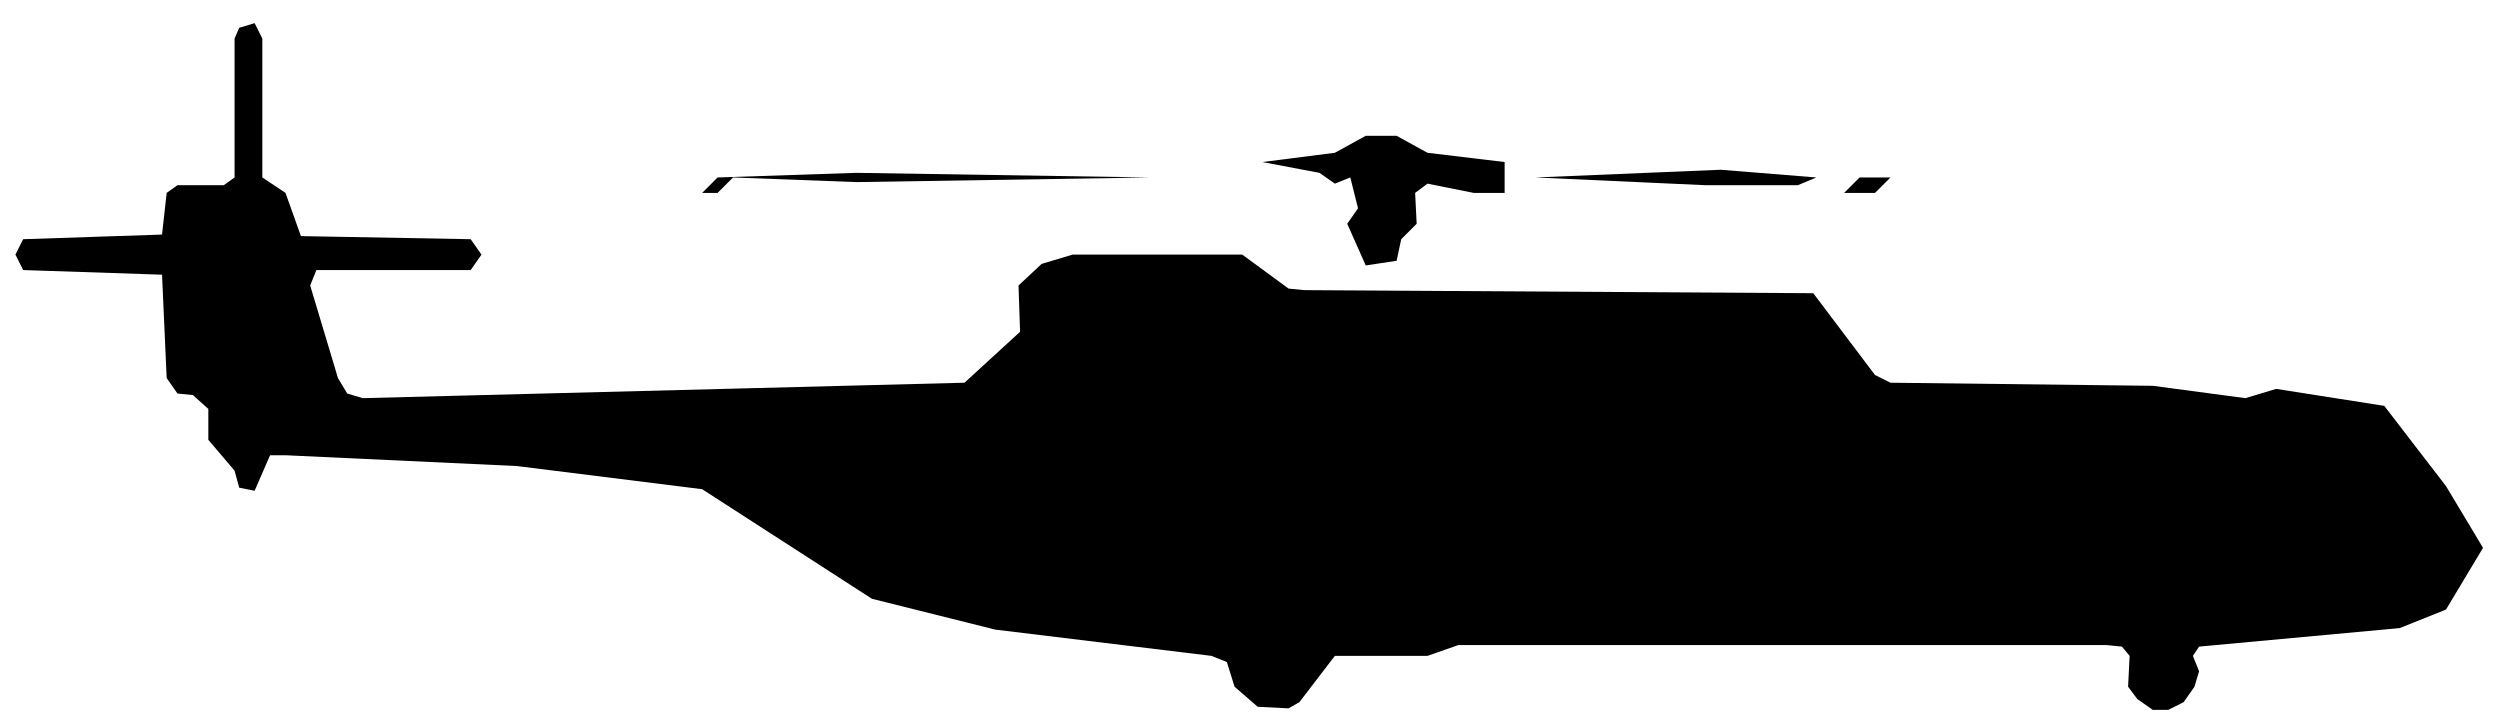
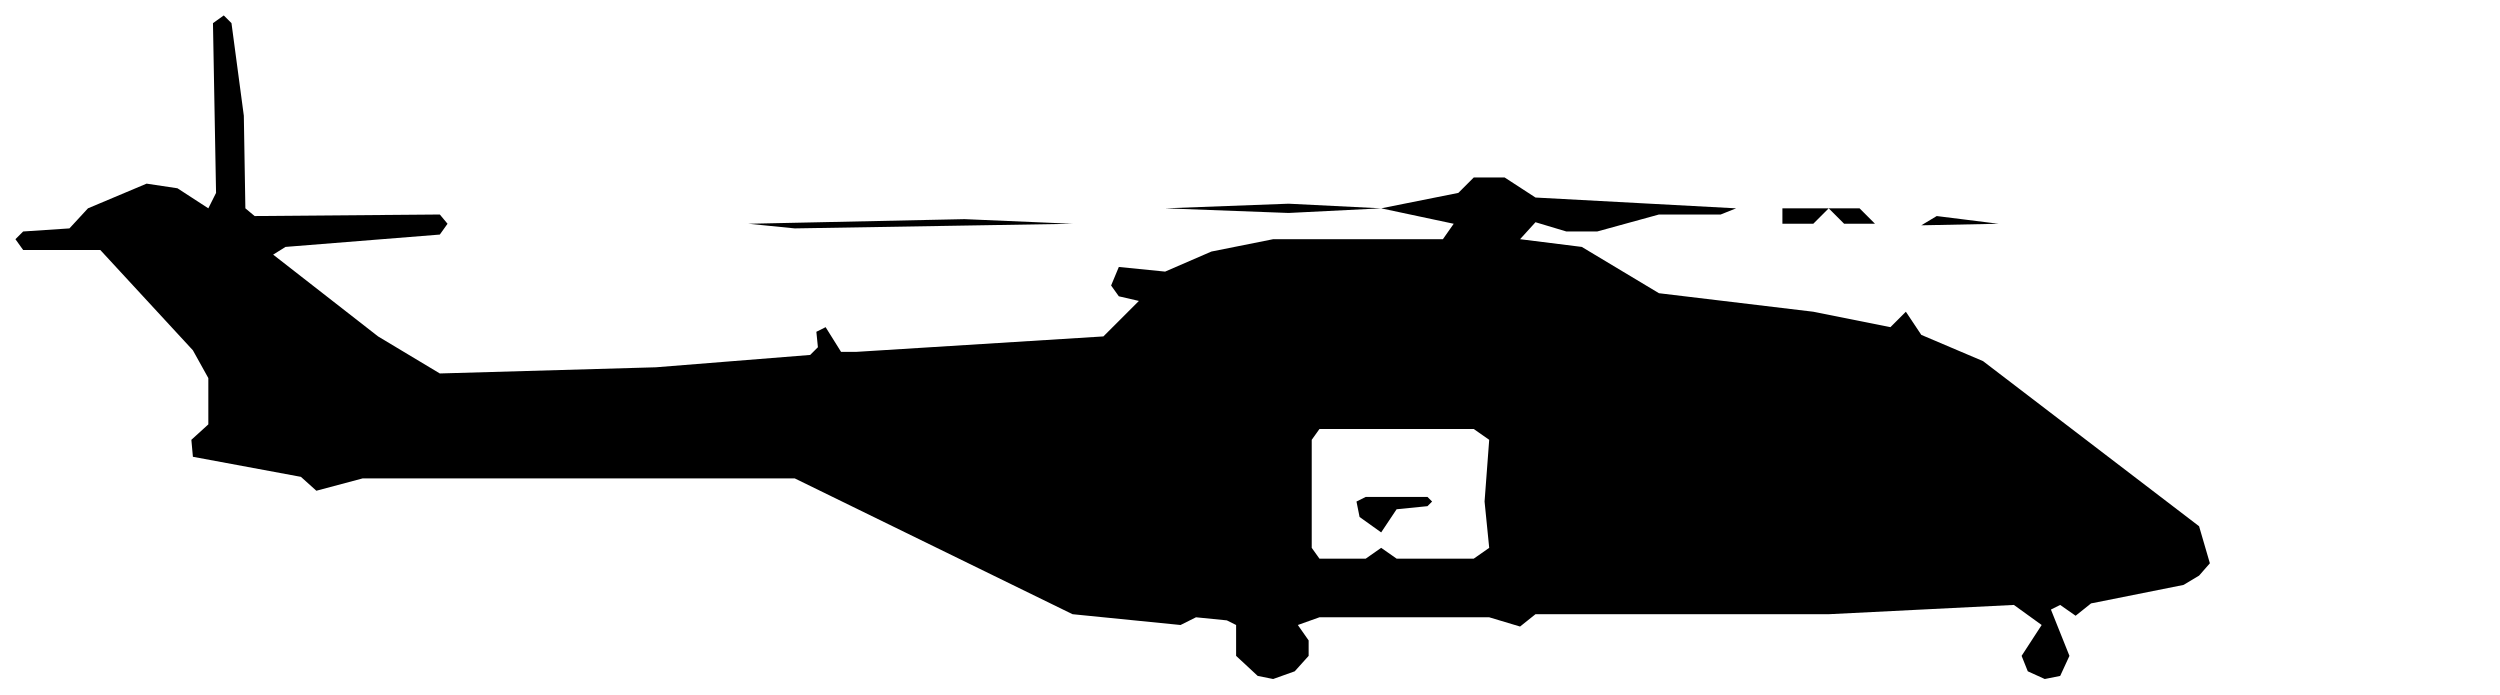
- <svg xmlns="http://www.w3.org/2000/svg" viewBox="0 0 162 47" width="162" height="47" fill="currentColor" fill-rule="evenodd">
-   <path d="M81.5 45.8L83.5 45.9L84.2 45.5L86.5 42.5L92.5 42.5L94.5 41.8L136.5 41.8L137.5 41.9L138 42.5L137.9 44.5L138.5 45.3L139.5 46L140.5 46L141.5 45.5L142.2 44.5L142.5 43.5L142.1 42.5L142.5 41.9L155.5 40.7L158.5 39.5L160.9 35.5L158.5 31.5L154.5 26.3L147.5 25.2L145.5 25.8L139.5 25L122.5 24.8L121.5 24.3L117.5 19L84.5 18.8L83.5 18.7L80.5 16.5L69.5 16.5L67.5 17.1L66 18.5L66.1 21.5L62.5 24.8L23.5 25.8L22.5 25.5L21.9 24.5L20.1 18.5L20.5 17.5L30.5 17.5L31.2 16.5L30.5 15.5L19.5 15.3L18.5 12.5L17 11.5L17 2.5L16.5 1.5L15.5 1.8L15.2 2.5L15.2 11.5L14.5 12L11.5 12L10.8 12.5L10.5 15.2L1.5 15.5L1 16.5L1.5 17.5L10.5 17.8L10.8 24.5L11.5 25.5L12.5 25.6L13.5 26.5L13.5 28.5L15.2 30.5L15.5 31.6L16.5 31.8L17.5 29.5L18.5 29.5L33.5 30.2L45.5 31.7L56.5 38.8L64.5 40.8L78.5 42.5L79.5 42.9L80 44.5ZM88.5 17.2L90.5 16.9L90.8 15.5L91.8 14.5L91.7 12.5L92.5 11.9L95.5 12.5L98.5 12.5L97.5 12.5L97.5 10.5L92.5 9.9L90.5 8.8L88.5 8.8L86.5 9.9L81.8 10.5L85.5 11.2L86.5 11.9L87.5 11.5L88 13.5L87.3 14.5ZM40.5 12.5L46.5 12.5L47.5 11.5L55.5 11.8L74.5 11.5L55.5 11.2L46.5 11.5L45.5 12.5ZM119.5 12.5L121.5 12.5L122.5 11.5L126.5 11.5L120.5 11.5ZM99.5 11.5L110.5 12L116.5 12L117.7 11.5L111.5 11Z" />
+ <svg xmlns="http://www.w3.org/2000/svg" viewBox="0 0 162 45" width="162" height="45" fill="currentColor" fill-rule="evenodd">
+   <path d="M81.5 43.8L82.5 44L83.9 43.5L84.8 42.5L84.8 41.5L84.1 40.5L85.5 40L96.5 40L98.5 40.6L99.5 39.8L118.5 39.8L130.5 39.2L132.3 40.5L131 42.5L131.4 43.5L132.5 44L133.5 43.8L134.1 42.5L132.9 39.5L133.5 39.2L134.5 39.9L135.5 39.1L141.5 37.9L142.5 37.3L143.2 36.5L142.5 34.1L128.5 23.4L124.5 21.7L123.5 20.2L122.5 21.2L117.5 20.2L107.5 19L102.5 16L98.5 15.5L99.5 14.4L101.5 15L103.5 15L107.5 13.9L111.5 13.9L112.5 13.5L99.5 12.8L97.5 11.5L95.5 11.5L94.5 12.5L89.5 13.5L83.5 13.2L75.5 13.5L83.5 13.8L89.5 13.5L94.2 14.5L93.5 15.5L82.5 15.5L78.5 16.3L75.5 17.6L72.5 17.3L72 18.5L72.5 19.2L73.8 19.5L71.5 21.8L55.5 22.8L54.5 22.8L53.5 21.2L52.9 21.5L53 22.5L52.5 23L42.5 23.8L28.5 24.2L24.5 21.8L17.7 16.5L18.5 16L28.5 15.2L29 14.5L28.5 13.9L16.5 14L15.9 13.5L15.8 7.5L15 1.5L14.5 1L13.8 1.5L14 12.5L13.5 13.5L11.5 12.2L9.5 11.9L5.7 13.5L4.5 14.8L1.5 15L1 15.5L1.5 16.2L6.5 16.2L12.5 22.7L13.5 24.5L13.5 27.5L12.4 28.5L12.5 29.6L19.5 30.9L20.5 31.8L23.5 31L51.5 31L69.5 39.8L76.5 40.5L77.5 40L79.5 40.2L80.1 40.5L80.1 42.5ZM85.5 36.2L85 35.5L85 28.5L85.5 27.8L95.5 27.8L96.5 28.5L96.2 32.5L96.5 35.5L95.5 36.2L90.5 36.2L89.5 35.5L89.5 34.5L90.5 33L92.5 32.8L92.8 32.5L92.5 32.2L88.5 32.2L87.9 32.5L88.1 33.5L89.5 34.5L89.5 35.5L88.5 36.2ZM48.5 14.5L51.5 14.8L69.5 14.5L62.5 14.2ZM115.5 14.5L117.5 14.5L118.5 13.5L119.5 14.5L122.5 14.5L121.5 14.5L120.5 13.5L115.5 13.5ZM124.5 14.6L129.5 14.5L125.5 14Z" />
</svg>
